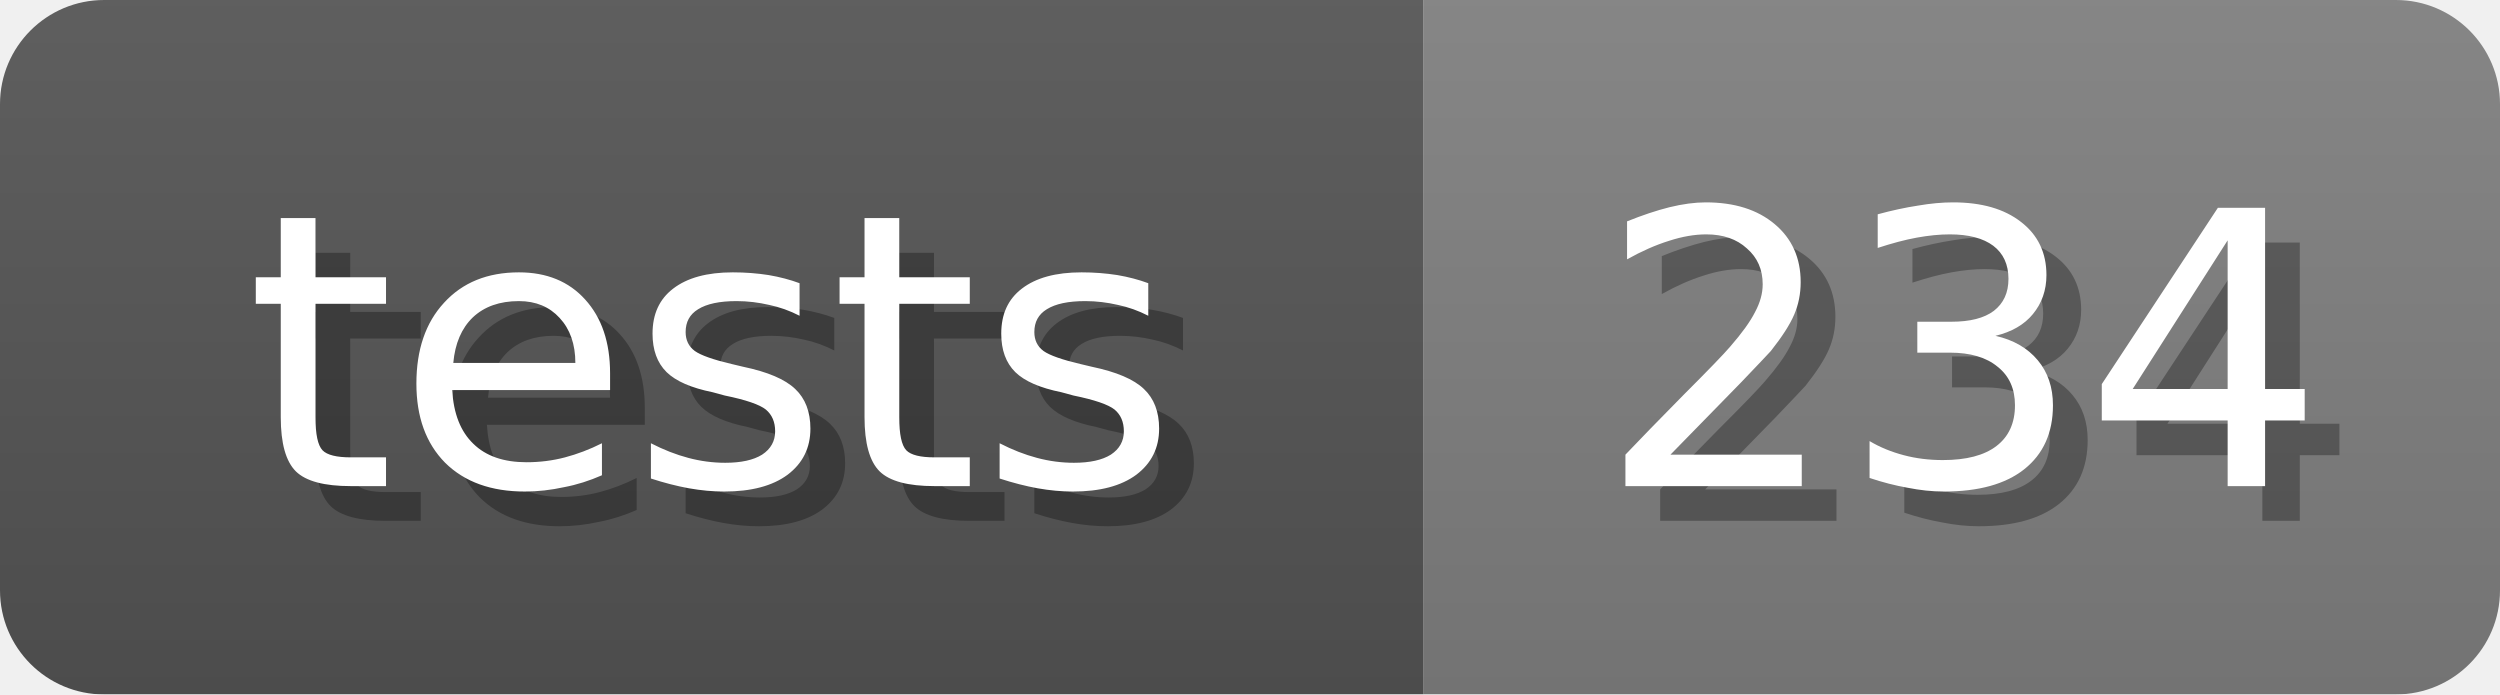
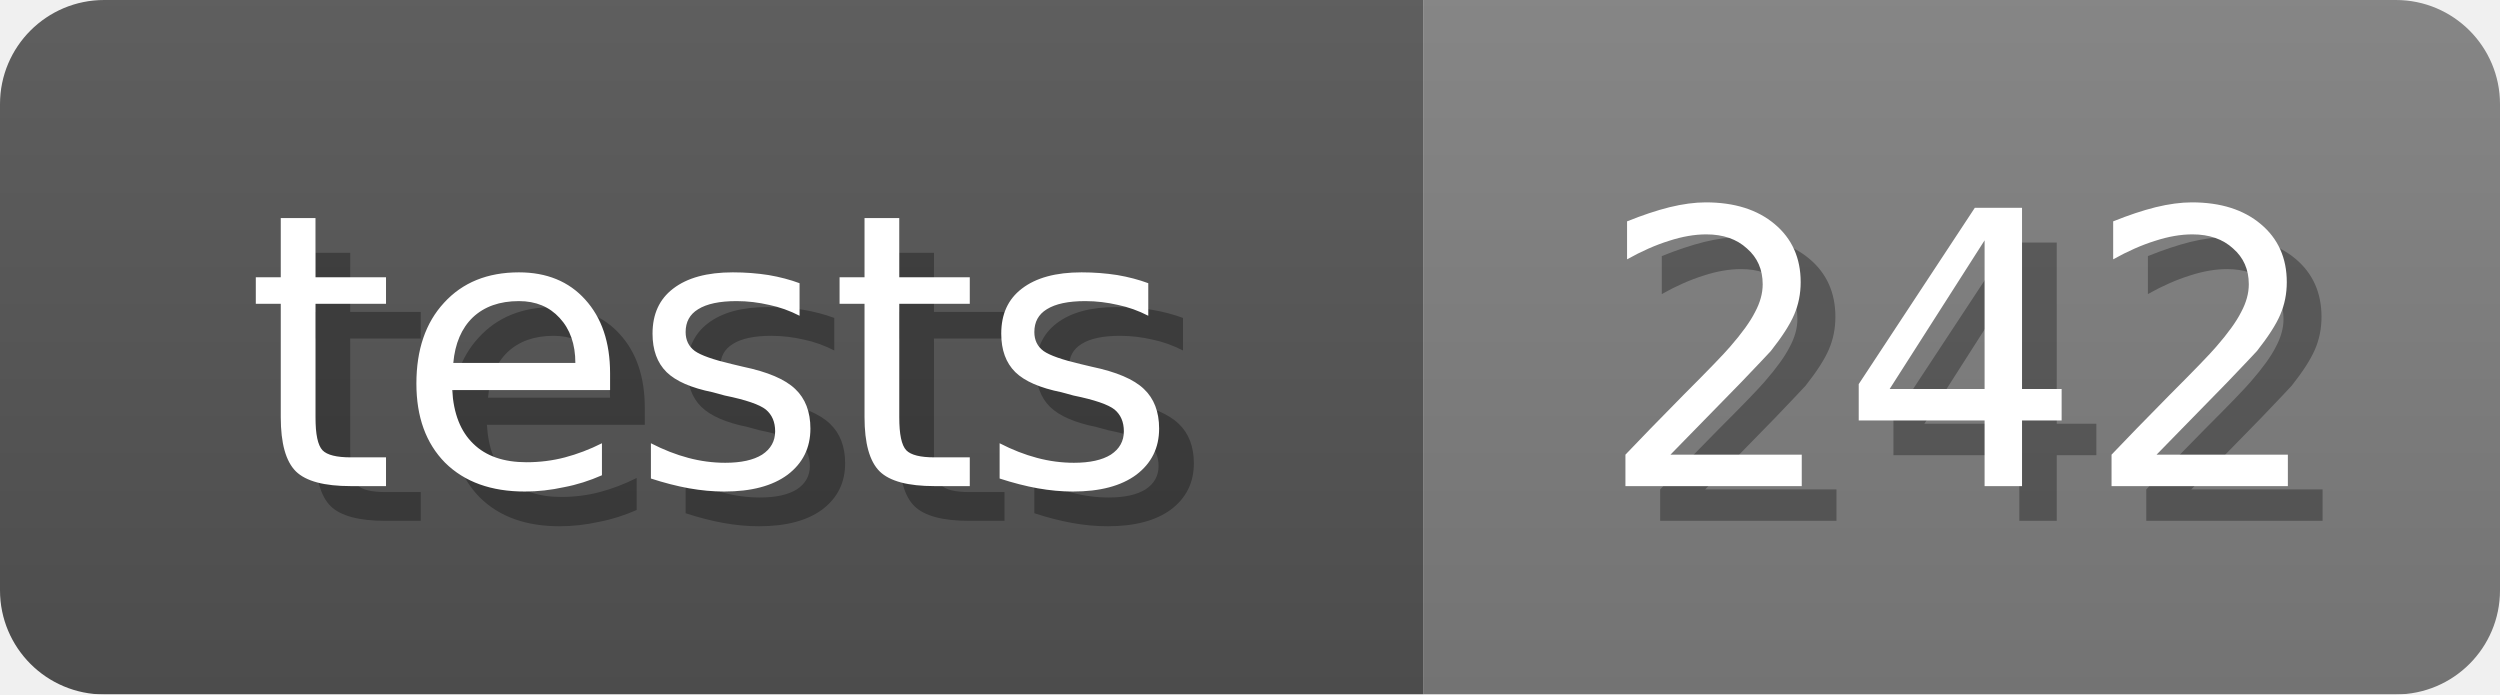
<svg xmlns="http://www.w3.org/2000/svg" width="72" height="20">
  <linearGradient id="b" x2="0" y2="100%">
    <stop offset="0" stop-color="#bbb" stop-opacity=".1" />
    <stop offset="1" stop-opacity=".1" />
  </linearGradient>
  <mask id="anybadge_7">
    <rect width="72" height="20" rx="3" fill="#fff" />
  </mask>
  <g mask="url(#anybadge_7)">
    <path fill="#555" d="M0 0h41v20H0z" />
    <path fill="#808080" d="M41 0h31v20H41z" />
    <path fill="url(#b)" d="M0 0h72v20H0z" />
  </g>
  <g fill="#fff" text-anchor="middle" font-family="DejaVu Sans,Verdana,Geneva,sans-serif" font-size="11">
    <text x="21.5" y="15" fill="#010101" fill-opacity=".3">tests</text>
    <text x="20.5" y="14">tests</text>
  </g>
  <g fill="#fff" text-anchor="middle" font-family="DejaVu Sans,Verdana,Geneva,sans-serif" font-size="11">
-     <text x="57.5" y="15" fill="#010101" fill-opacity=".3">234</text>
-     <text x="56.5" y="14">234</text>
+     <text x="57.5" y="15" fill="#010101" fill-opacity=".3">242</text>
+     <text x="56.5" y="14">242</text>
  </g>
</svg>
